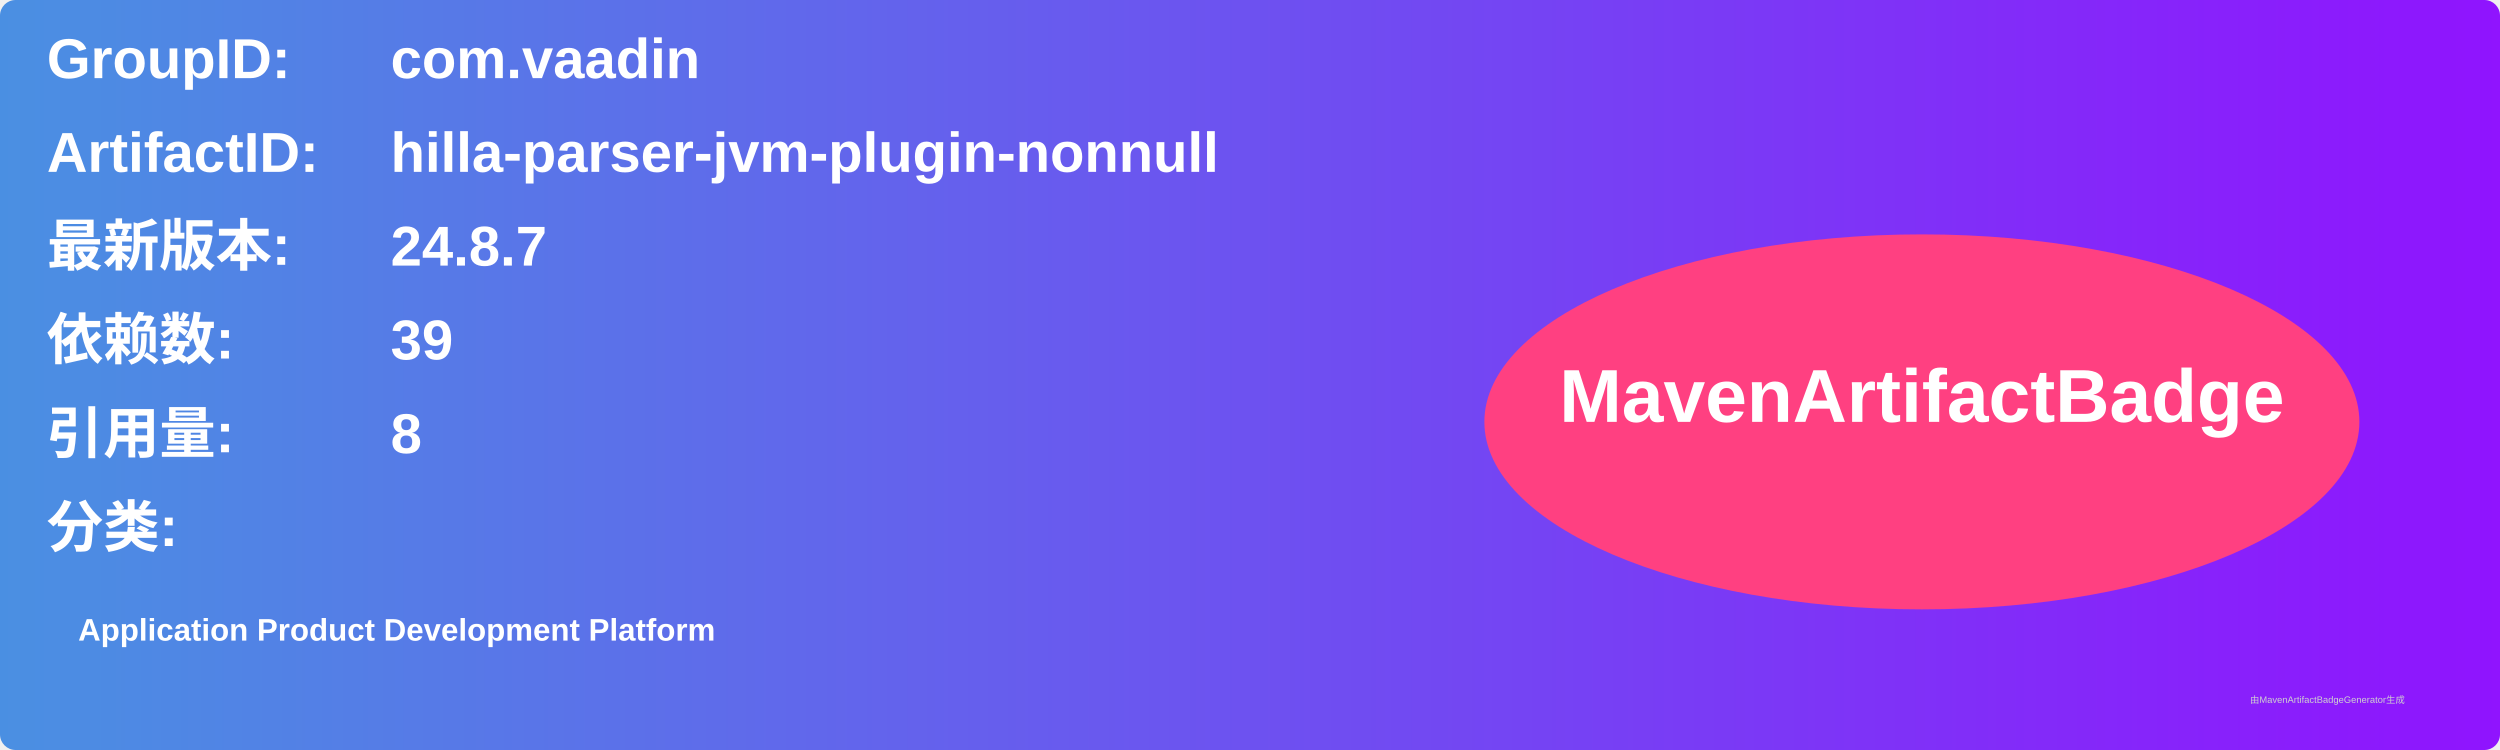
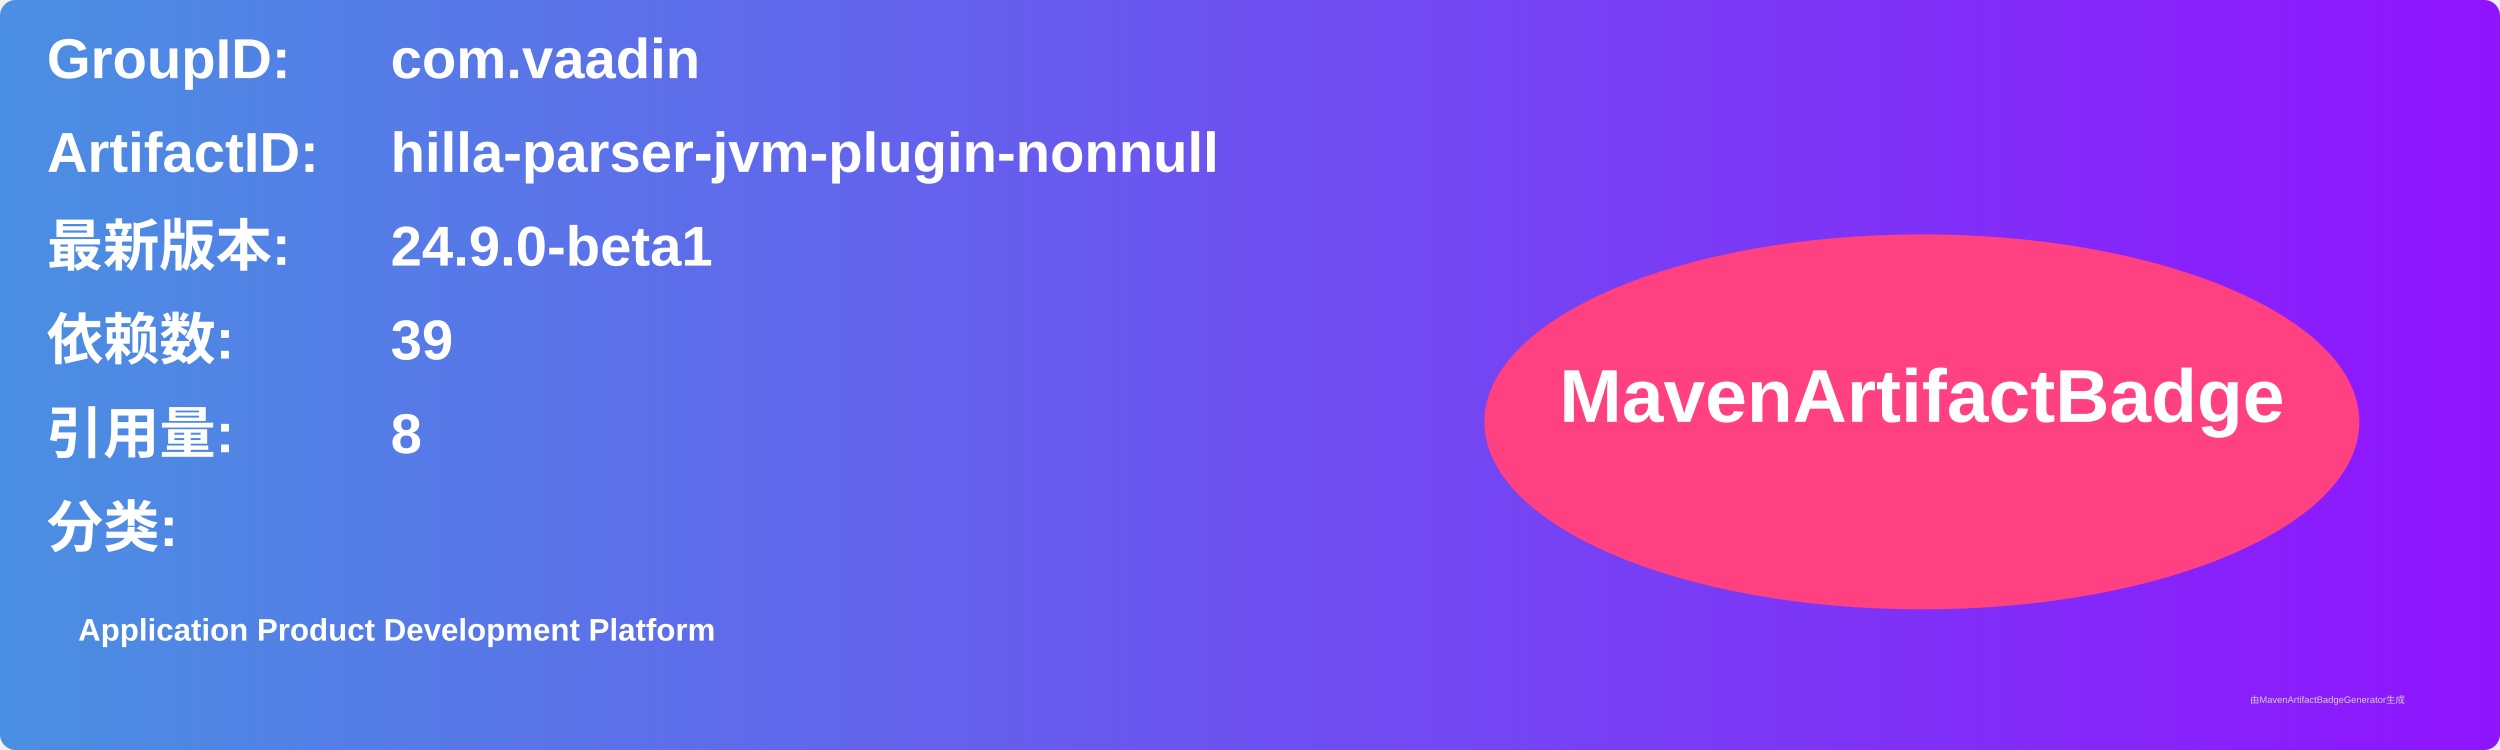
<svg xmlns="http://www.w3.org/2000/svg" width="800" height="240" viewBox="0 0 800 240">
  <linearGradient id="grad" x1="0%" y1="0%" x2="100%" y2="0%">
    <stop offset="0%" stop-color="#4a90e2" />
    <stop offset="100%" stop-color="#9013fe" />
  </linearGradient>
  <rect width="100%" height="100%" rx="5" ry="5" fill="url(#grad)" />
  <g transform="translate(15, 15)">
    <text x="0" y="10" font-family="Arial" font-size="18" fill="white" font-weight="bold" width="260">GroupID:</text>
    <text x="110" y="10" font-family="Arial" font-size="18" fill="white" font-weight="bold" width="460">com.vaadin</text>
    <text x="0" y="40" font-family="Arial" font-size="18" fill="white" font-weight="bold" width="260">ArtifactID:</text>
    <text x="110" y="40" font-family="Arial" font-size="18" fill="white" font-weight="bold" width="460">hilla-parser-jvm-plugin-nonnull</text>
    <text x="0" y="70" font-family="Arial" font-size="18" fill="white" font-weight="bold">最新版本:</text>
    <text x="110" y="70" font-family="Arial" font-size="18" fill="white" font-weight="bold">
-       <tspan font-weight="bold">24.8.7</tspan>
+       <tspan font-weight="bold">24.9.0-beta1</tspan>
    </text>
    <text x="0" y="100" font-family="Arial" font-size="18" fill="white" font-weight="bold">依赖数: </text>
    <text x="110" y="100" font-family="Arial" font-size="18" fill="white">
      <tspan font-weight="bold">39</tspan>
    </text>
    <text x="0" y="130" font-family="Arial" font-size="18" fill="white" font-weight="bold">引用量: </text>
    <text x="110" y="130" font-family="Arial" font-size="18" fill="white">
      <tspan font-weight="bold">8</tspan>
    </text>
    <text x="0" y="160" font-family="Arial" font-size="18" fill="white" font-weight="bold">分类:</text>
    <text x="10" y="190" font-family="Arial" font-size="10" fill="white">
      <tspan font-weight="bold">Application Product Development Platform</tspan>
    </text>
    <ellipse cx="600" cy="120" rx="140" ry="60" fill="#ff4081" />
    <text x="600" y="120" text-anchor="middle" font-family="Arial" font-size="24" fill="white" font-weight="bold">MavenArtifactBadge</text>
  </g>
  <text x="720" y="225" font-family="Arial" font-size="3" fill="#d0d0d0">由MavenArtifactBadgeGenerator生成</text>
</svg>
